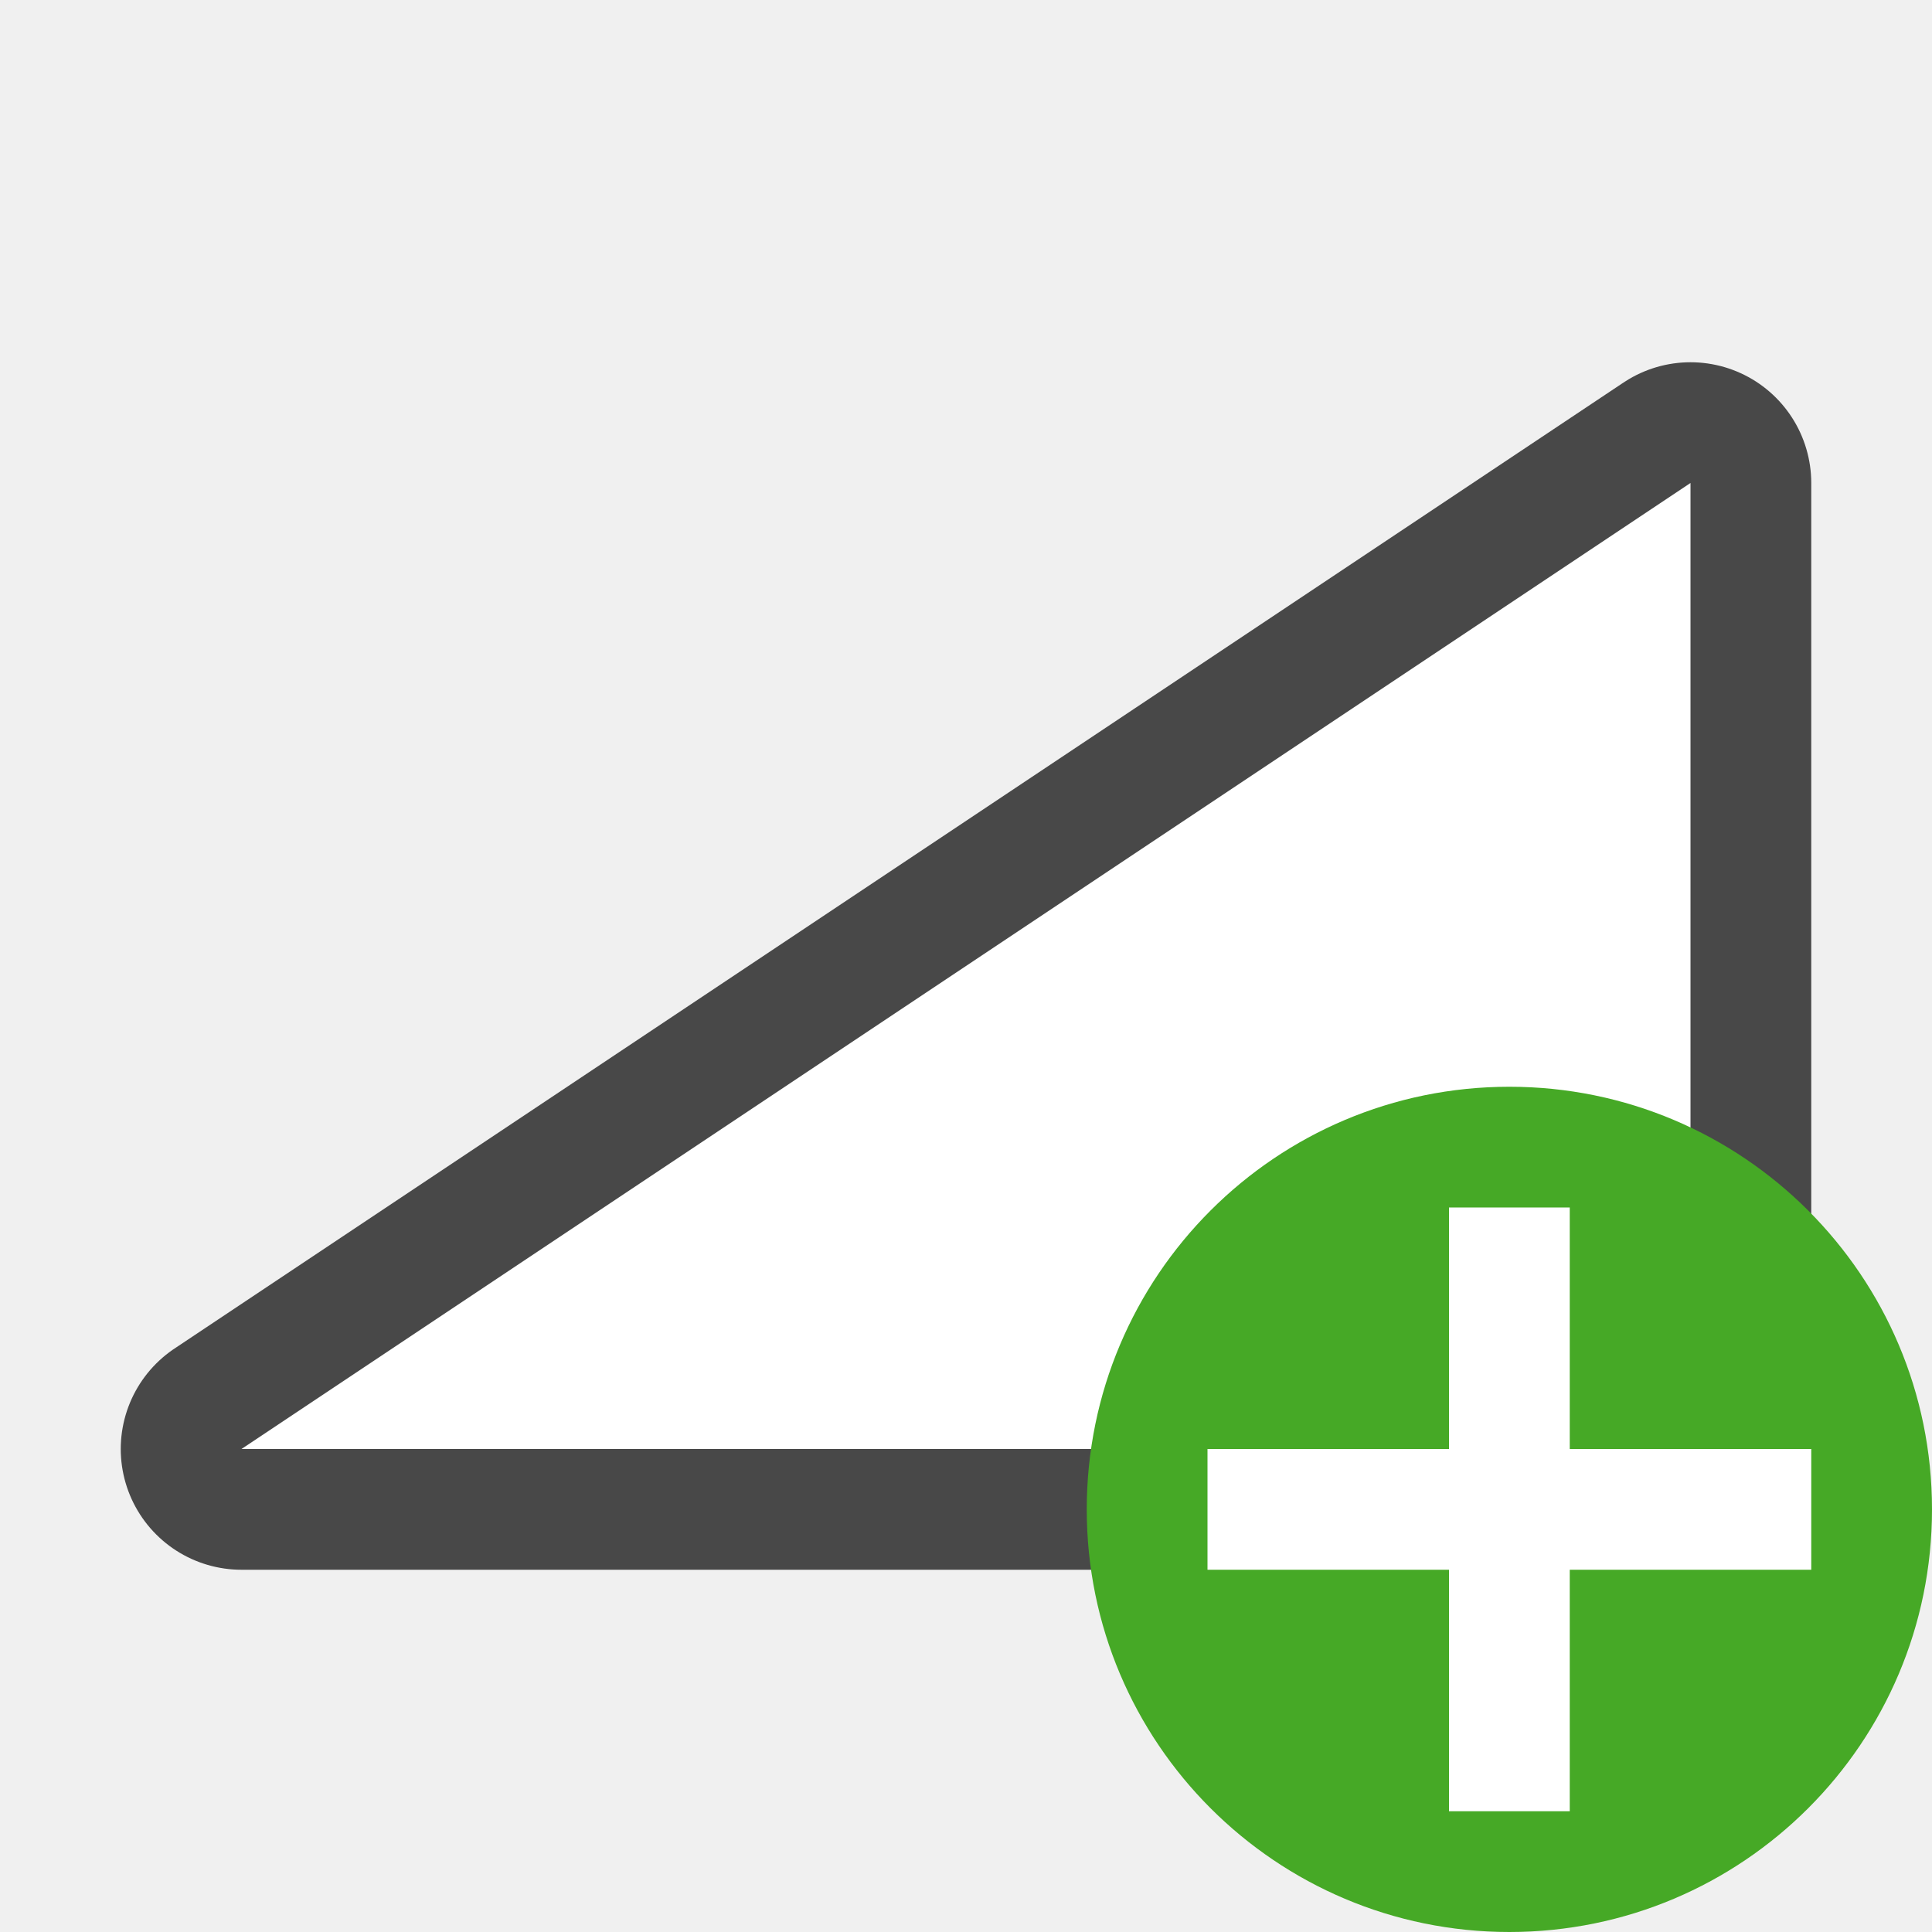
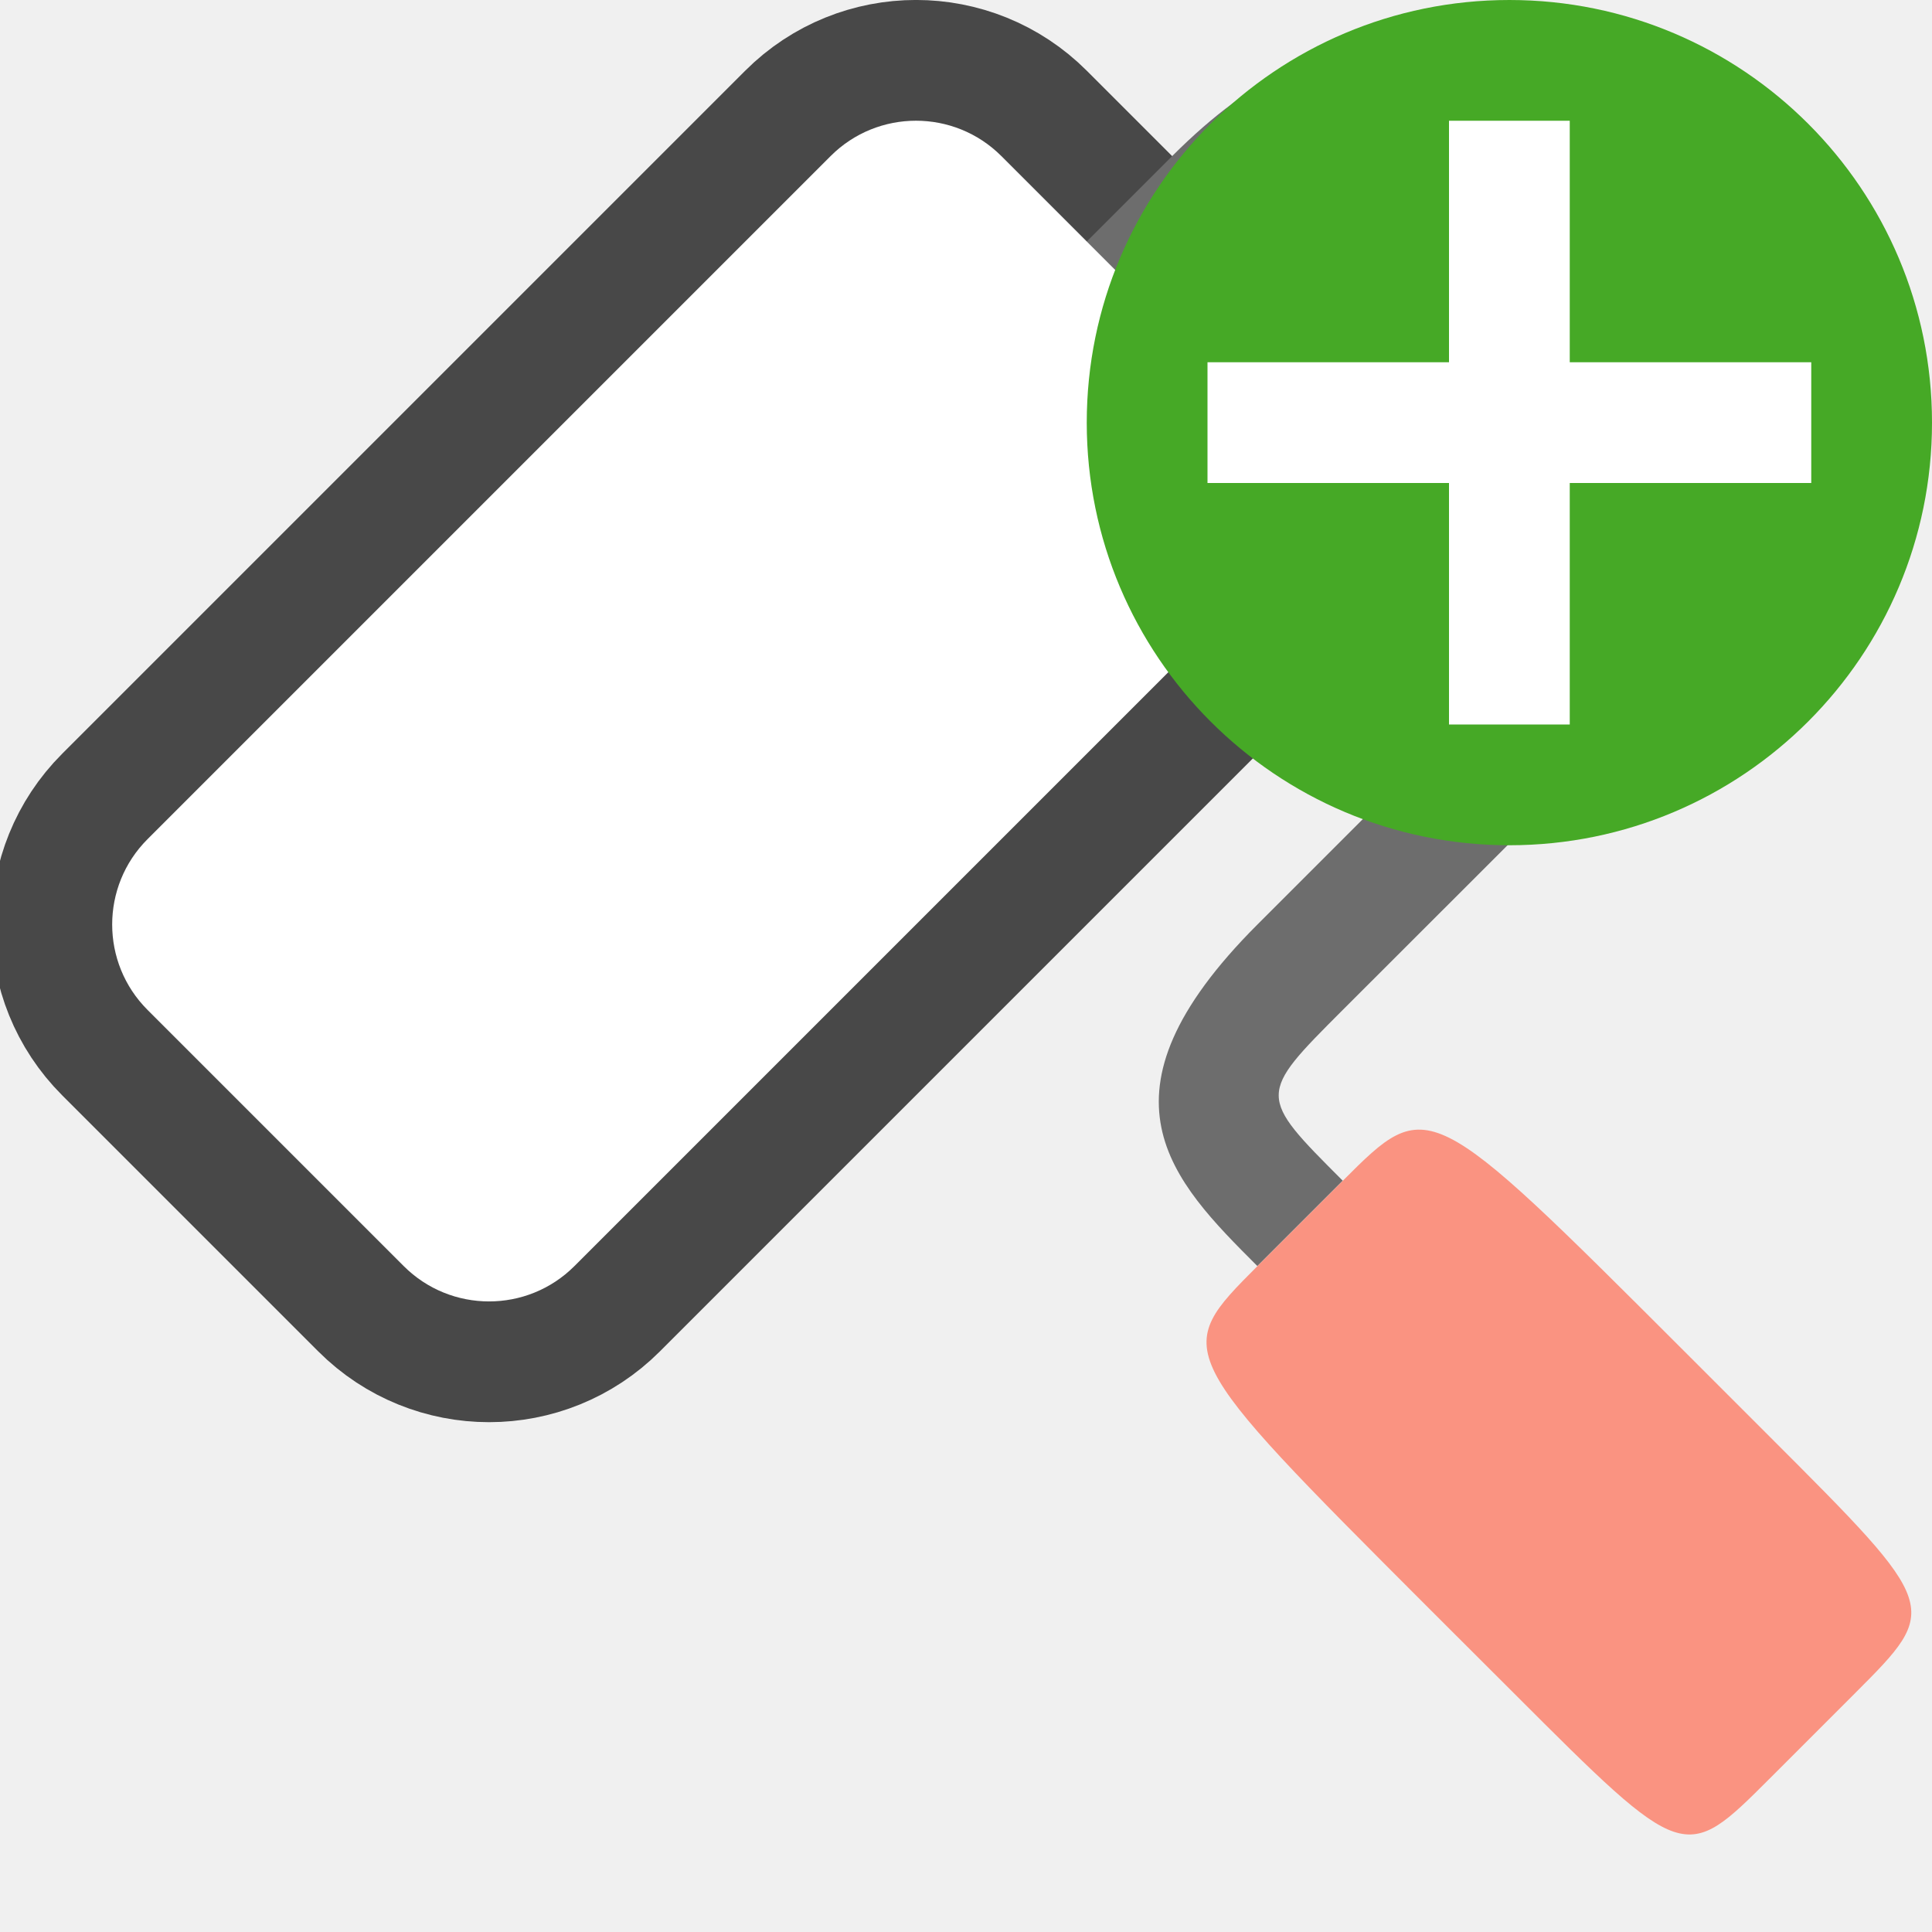
- <svg xmlns="http://www.w3.org/2000/svg" viewBox="0 0 16 16">/&gt;<path d="M2 12l12-8v8z" opacity=".7" stroke="#000" stroke-width="2" stroke-linejoin="round" />
-   <path d="M2 12l12-8v8z" fill="#fff" />
-   <circle cy="12.5" cx="12.5" r="3.5" fill="#46a926" />
-   <path overflow="visible" font-weight="400" style="line-height:normal;text-indent:0;text-align:start;text-decoration-line:none;text-decoration-style:solid;text-decoration-color:#000;text-transform:none;white-space:normal;isolation:auto;mix-blend-mode:normal;marker:none" d="M12 10v2h-2v1h2v2h1v-2h2v-1h-2v-2z" color="#000" font-family="sans-serif" fill="#fff" />
+ <svg xmlns="http://www.w3.org/2000/svg" viewBox="0 0 16 16">/&gt;<rect width="10" height="5" x="-5.05" y="5.778" ry="1" rx="1" transform="rotate(-45)" opacity=".7" fill-rule="evenodd" stroke="#000" stroke-width="2" stroke-linejoin="round" />
+   <path d="M9 2l.707-.707c1.414-1.414 2.121-.707 2.829 0l1.414 1.414c.707.707 1.414 1.414 0 2.829L11.12 8.364c-.707.707-.707.707 0 1.414l-.707.707c-.707-.707-1.414-1.414 0-2.828l2.829-2.829c.707-.707.707-.707 0-1.414L11.828 2c-.707-.707-.707-.707-1.414 0l-.707.707L9 2" fill="#6d6d6d" />
+   <path d="M10.414 10.485l.707-.707c.707-.707.707-.707 2.829 1.414l.707.707c1.414 1.414 1.414 1.414.707 2.122l-.707.707c-.707.707-.707.707-2.121-.707l-.708-.707c-2.12-2.122-2.12-2.122-1.414-2.829z" fill="#fa9381" />
+   <rect ry="1" y="5.778" x="-5.05" height="5" width="10" rx="1" transform="rotate(-45)" fill="#fff" fill-rule="evenodd" />
+   <circle cy="3.5" cx="12.5" r="3.5" fill="#46a926" />
+   <path overflow="visible" font-weight="400" style="line-height:normal;text-indent:0;text-align:start;text-decoration-line:none;text-decoration-style:solid;text-decoration-color:#000;text-transform:none;white-space:normal;isolation:auto;mix-blend-mode:normal;marker:none" d="M12 1v2h-2v1h2v2h1V4h2V3h-2V1z" color="#000" font-family="sans-serif" fill="#fff" />
</svg>
